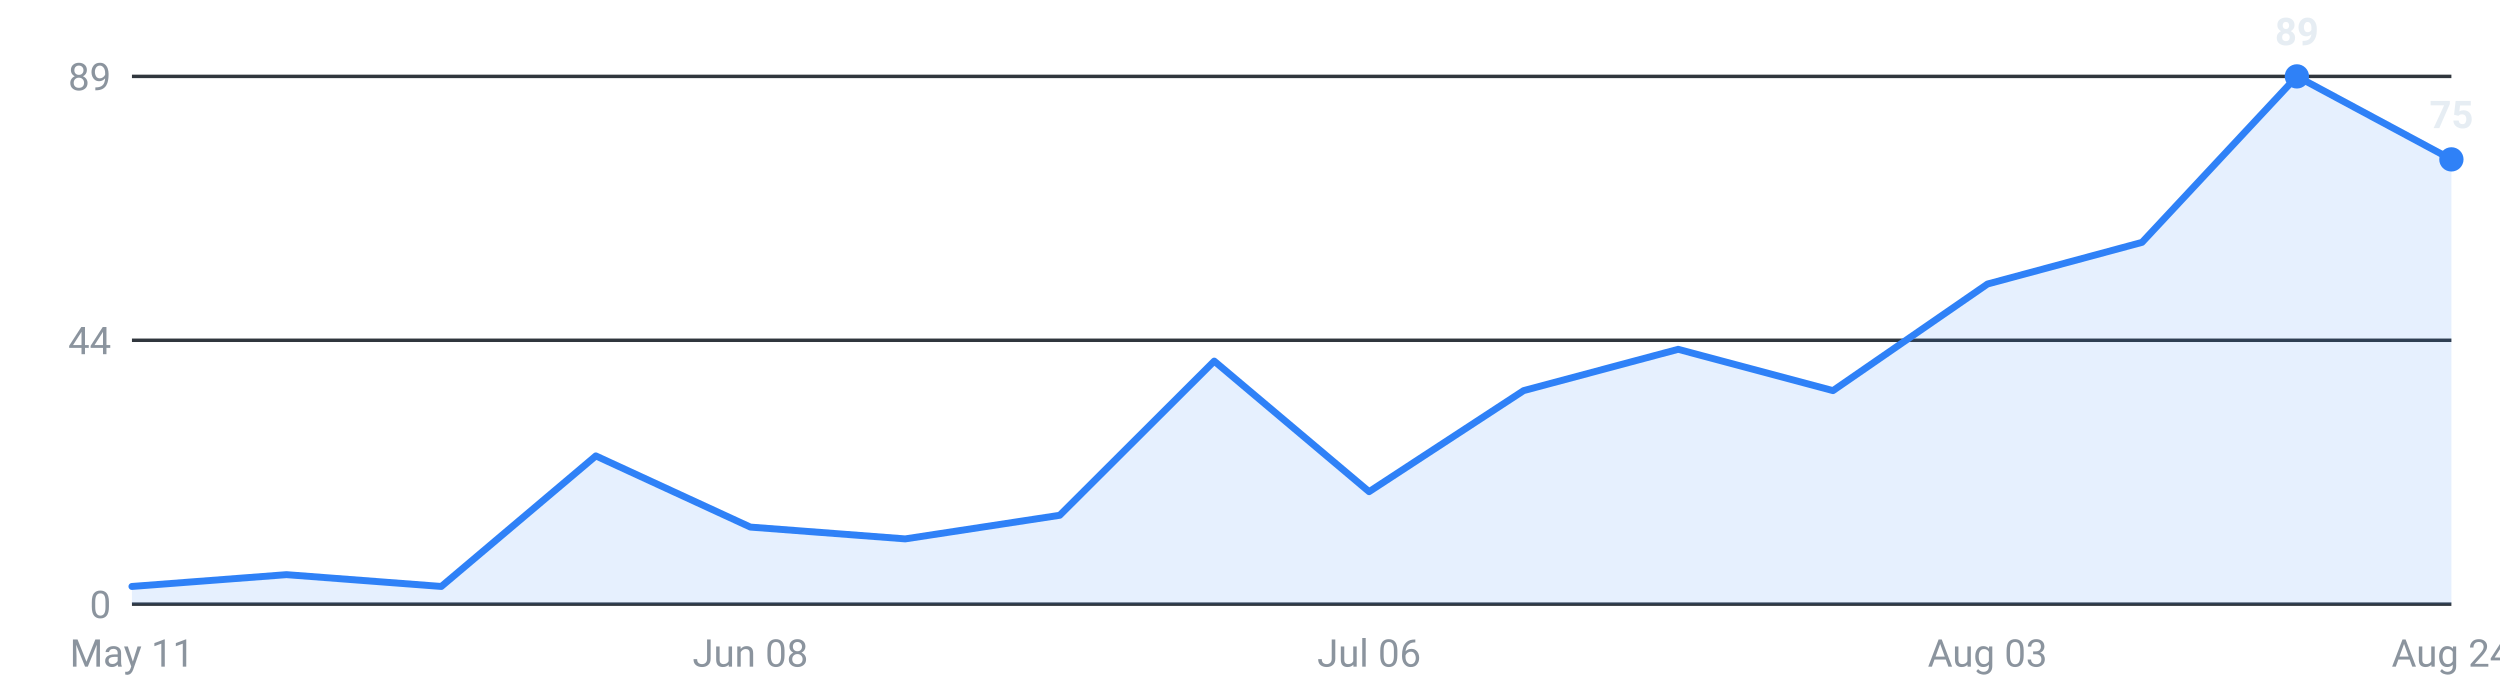
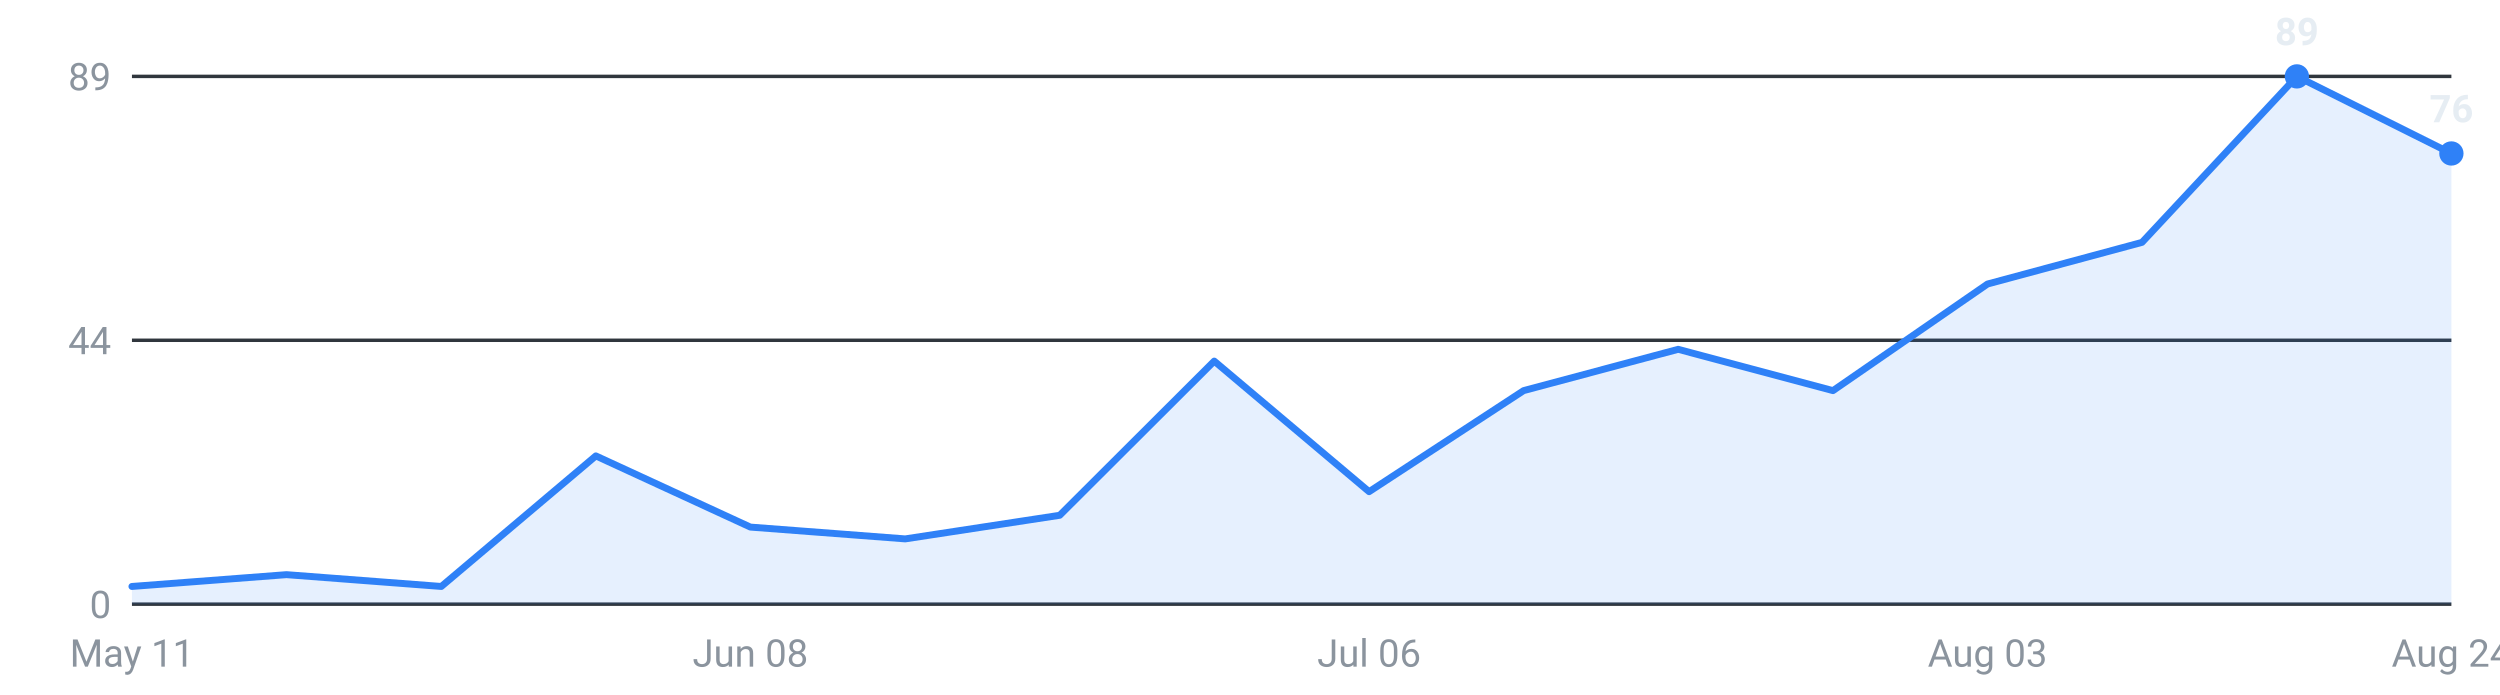
<svg xmlns="http://www.w3.org/2000/svg" viewBox="0 0 720 200" width="720" height="200" role="img" aria-label="Internships posted per week, last 16 weeks">
  <g font-family="-apple-system,Segoe UI,Roboto,sans-serif" font-size="11">
    <line x1="38" y1="174.0" x2="706" y2="174.0" stroke="#30363d" stroke-width="1" />
    <text x="32" y="178.0" text-anchor="end" fill="#8b949e">0</text>
    <line x1="38" y1="98.0" x2="706" y2="98.0" stroke="#30363d" stroke-width="1" />
    <text x="32" y="102.0" text-anchor="end" fill="#8b949e">44</text>
    <line x1="38" y1="22.0" x2="706" y2="22.0" stroke="#30363d" stroke-width="1" />
    <text x="32" y="26.0" text-anchor="end" fill="#8b949e">89</text>
-     <path d="M38.0,174 L38.0,168.9 L82.5,165.5 L127.1,168.9 L171.6,131.3 L216.1,151.8 L260.7,155.2 L305.2,148.4 L349.7,104.0 L394.3,141.6 L438.8,112.5 L483.3,100.6 L527.9,112.5 L572.4,81.8 L616.9,69.8 L661.5,22.0 L706.0,45.9 L706.0,174 Z" fill="#2f81f7" fill-opacity="0.12" />
-     <polyline points="38.0,168.9 82.5,165.5 127.1,168.9 171.6,131.3 216.1,151.8 260.7,155.2 305.2,148.4 349.7,104.0 394.3,141.6 438.8,112.5 483.3,100.6 527.9,112.5 572.4,81.8 616.9,69.8 661.5,22.0 706.0,45.9" fill="none" stroke="#2f81f7" stroke-width="2" stroke-linejoin="round" stroke-linecap="round" />
+     <path d="M38.0,174 L38.0,168.9 L82.5,165.5 L127.1,168.9 L171.6,131.3 L216.1,151.8 L260.7,155.2 L305.2,148.4 L349.7,104.0 L394.3,141.6 L438.8,112.5 L483.3,100.6 L527.9,112.5 L572.4,81.8 L616.9,69.8 L661.5,22.0 L706.0,44.2 L706.0,174 Z" fill="#2f81f7" fill-opacity="0.12" />
+     <polyline points="38.0,168.9 82.5,165.5 127.1,168.9 171.6,131.3 216.1,151.8 260.7,155.2 305.2,148.4 349.7,104.0 394.3,141.6 438.8,112.5 483.3,100.6 527.9,112.5 572.4,81.8 616.9,69.8 661.5,22.0 706.0,44.2" fill="none" stroke="#2f81f7" stroke-width="2" stroke-linejoin="round" stroke-linecap="round" />
    <circle cx="661.5" cy="22.0" r="3.5" fill="#2f81f7" />
    <text x="661.5" y="13.0" text-anchor="middle" fill="#e6edf3" font-weight="600">89</text>
-     <circle cx="706.0" cy="45.9" r="3.5" fill="#2f81f7" />
-     <text x="706.0" y="36.9" text-anchor="middle" fill="#e6edf3" font-weight="600">75</text>
+     <circle cx="706.0" cy="44.2" r="3.5" fill="#2f81f7" />
+     <text x="706.0" y="35.2" text-anchor="middle" fill="#e6edf3" font-weight="600">76</text>
    <text x="38.0" y="192" text-anchor="middle" fill="#8b949e">May 11</text>
    <text x="216.1" y="192" text-anchor="middle" fill="#8b949e">Jun 08</text>
    <text x="394.3" y="192" text-anchor="middle" fill="#8b949e">Jul 06</text>
    <text x="572.4" y="192" text-anchor="middle" fill="#8b949e">Aug 03</text>
    <text x="706.0" y="192" text-anchor="middle" fill="#8b949e">Aug 24</text>
  </g>
</svg>
